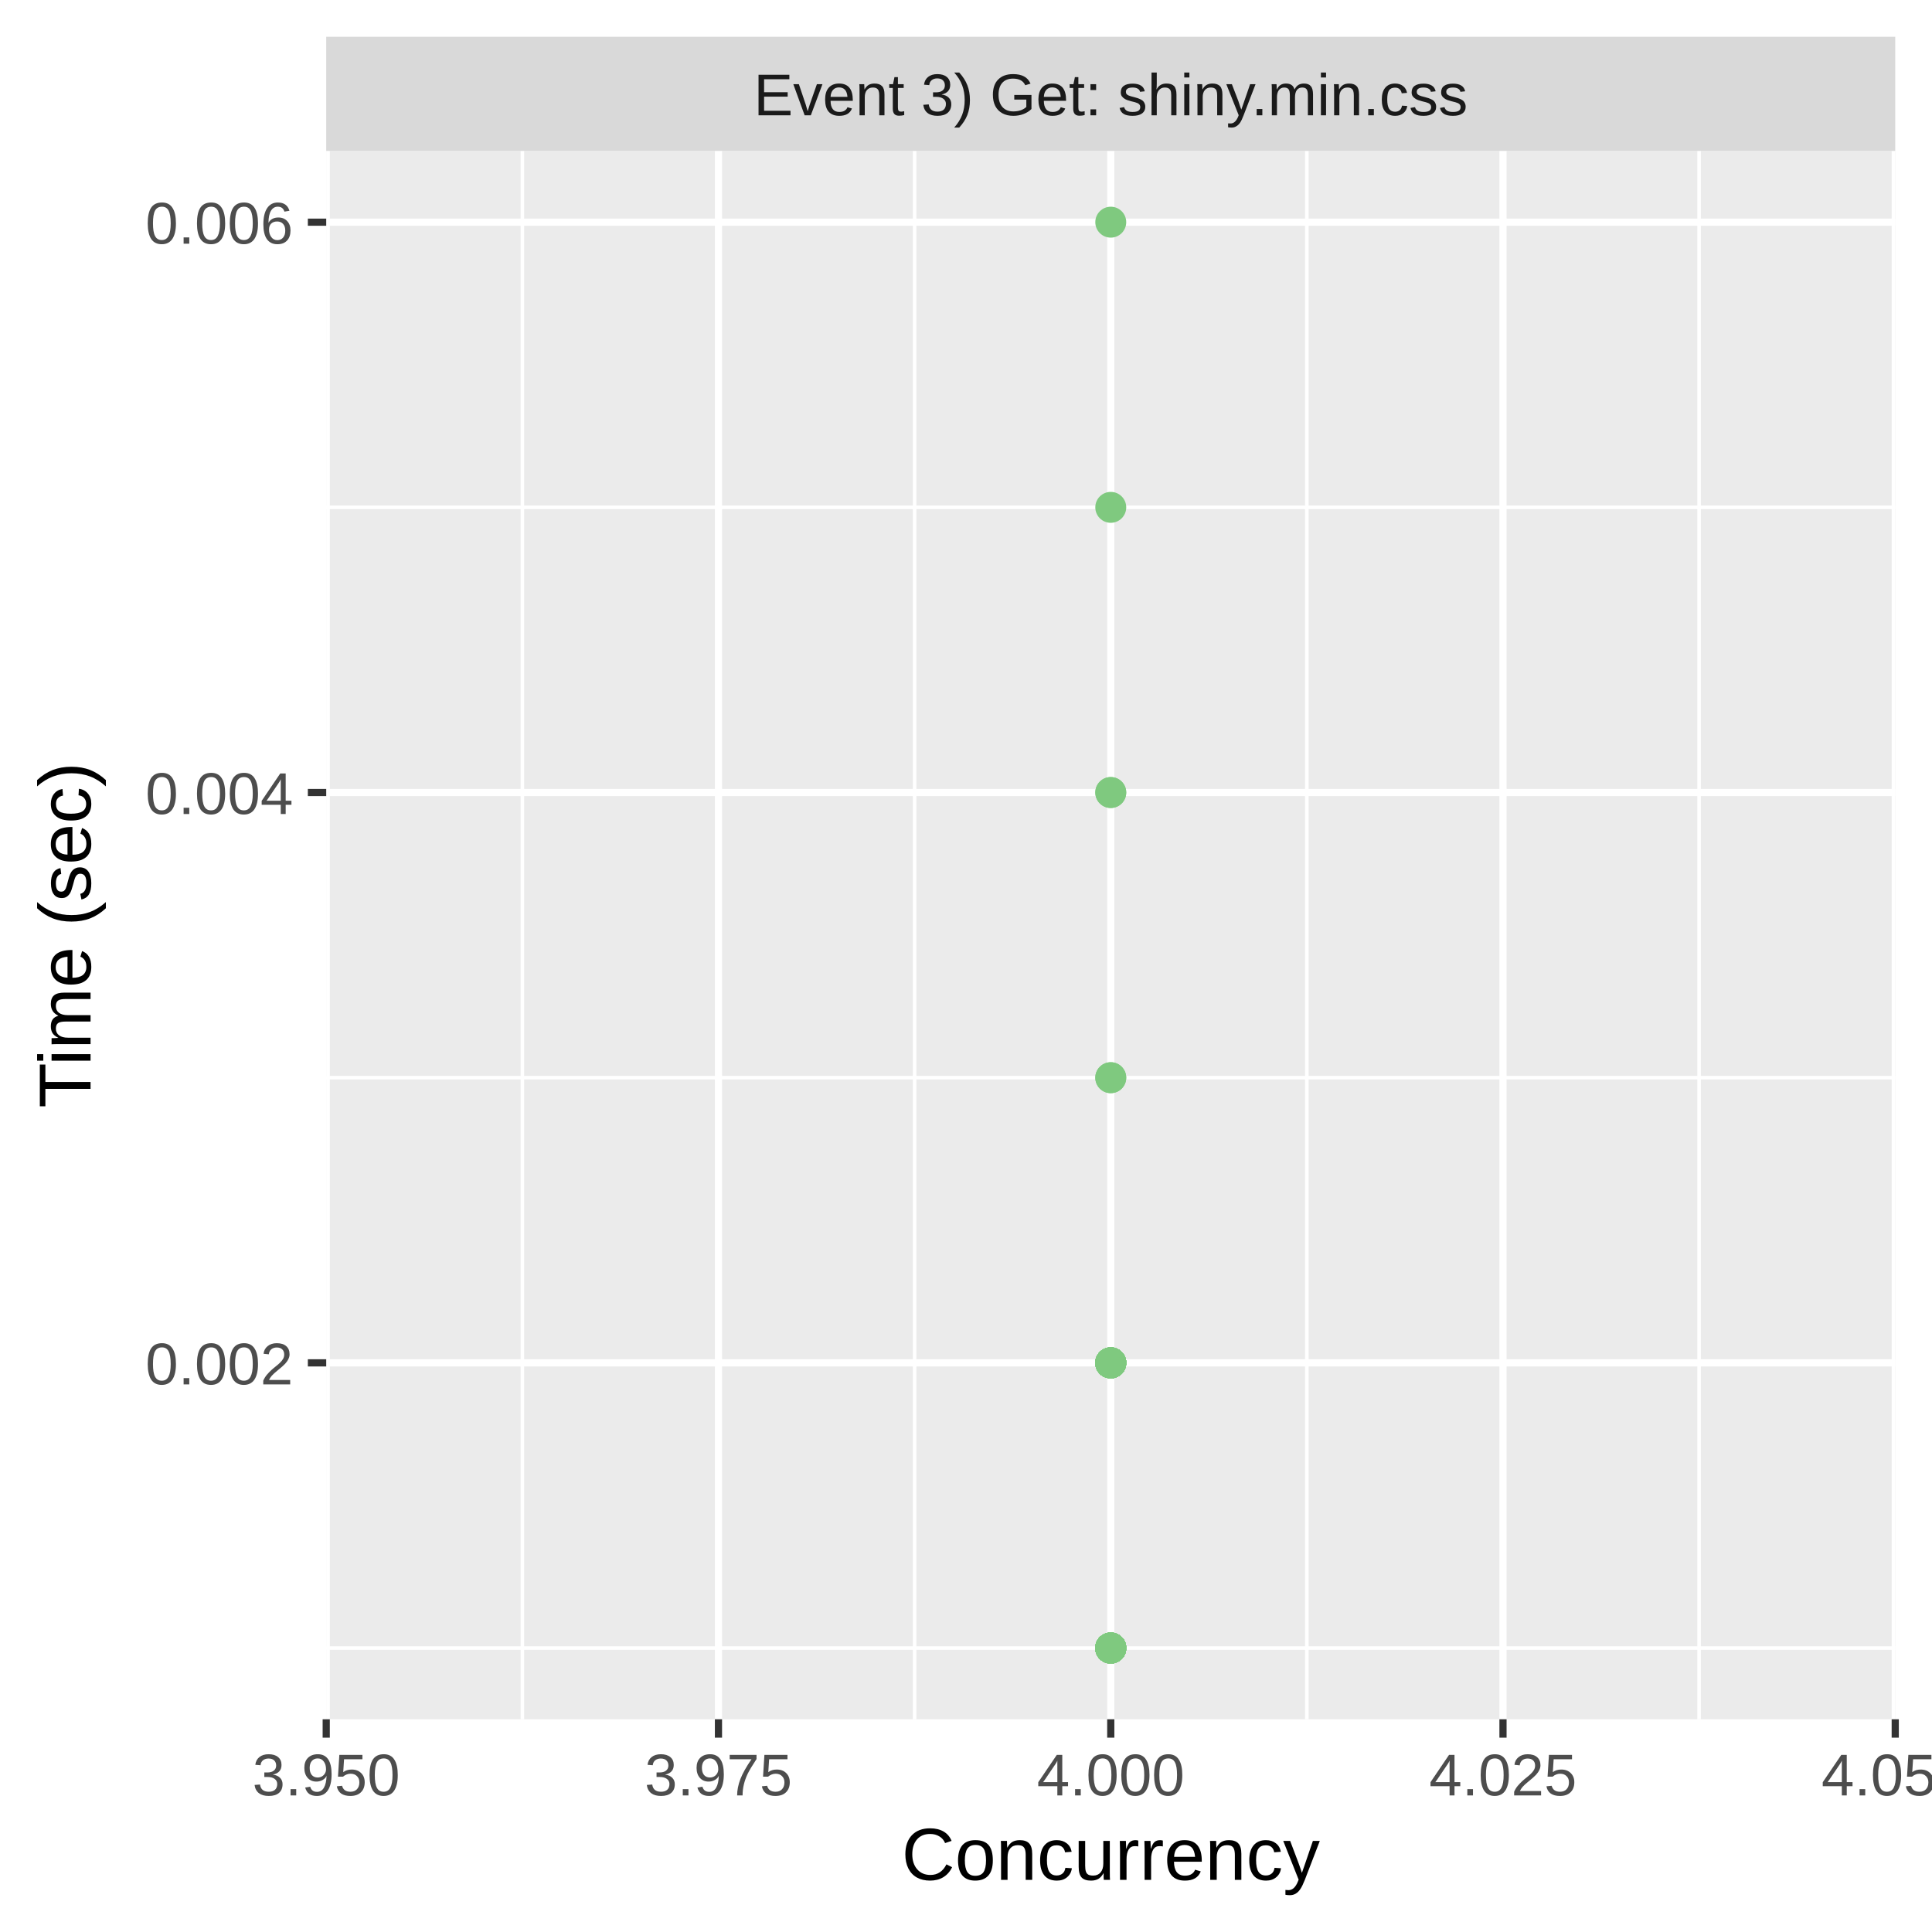
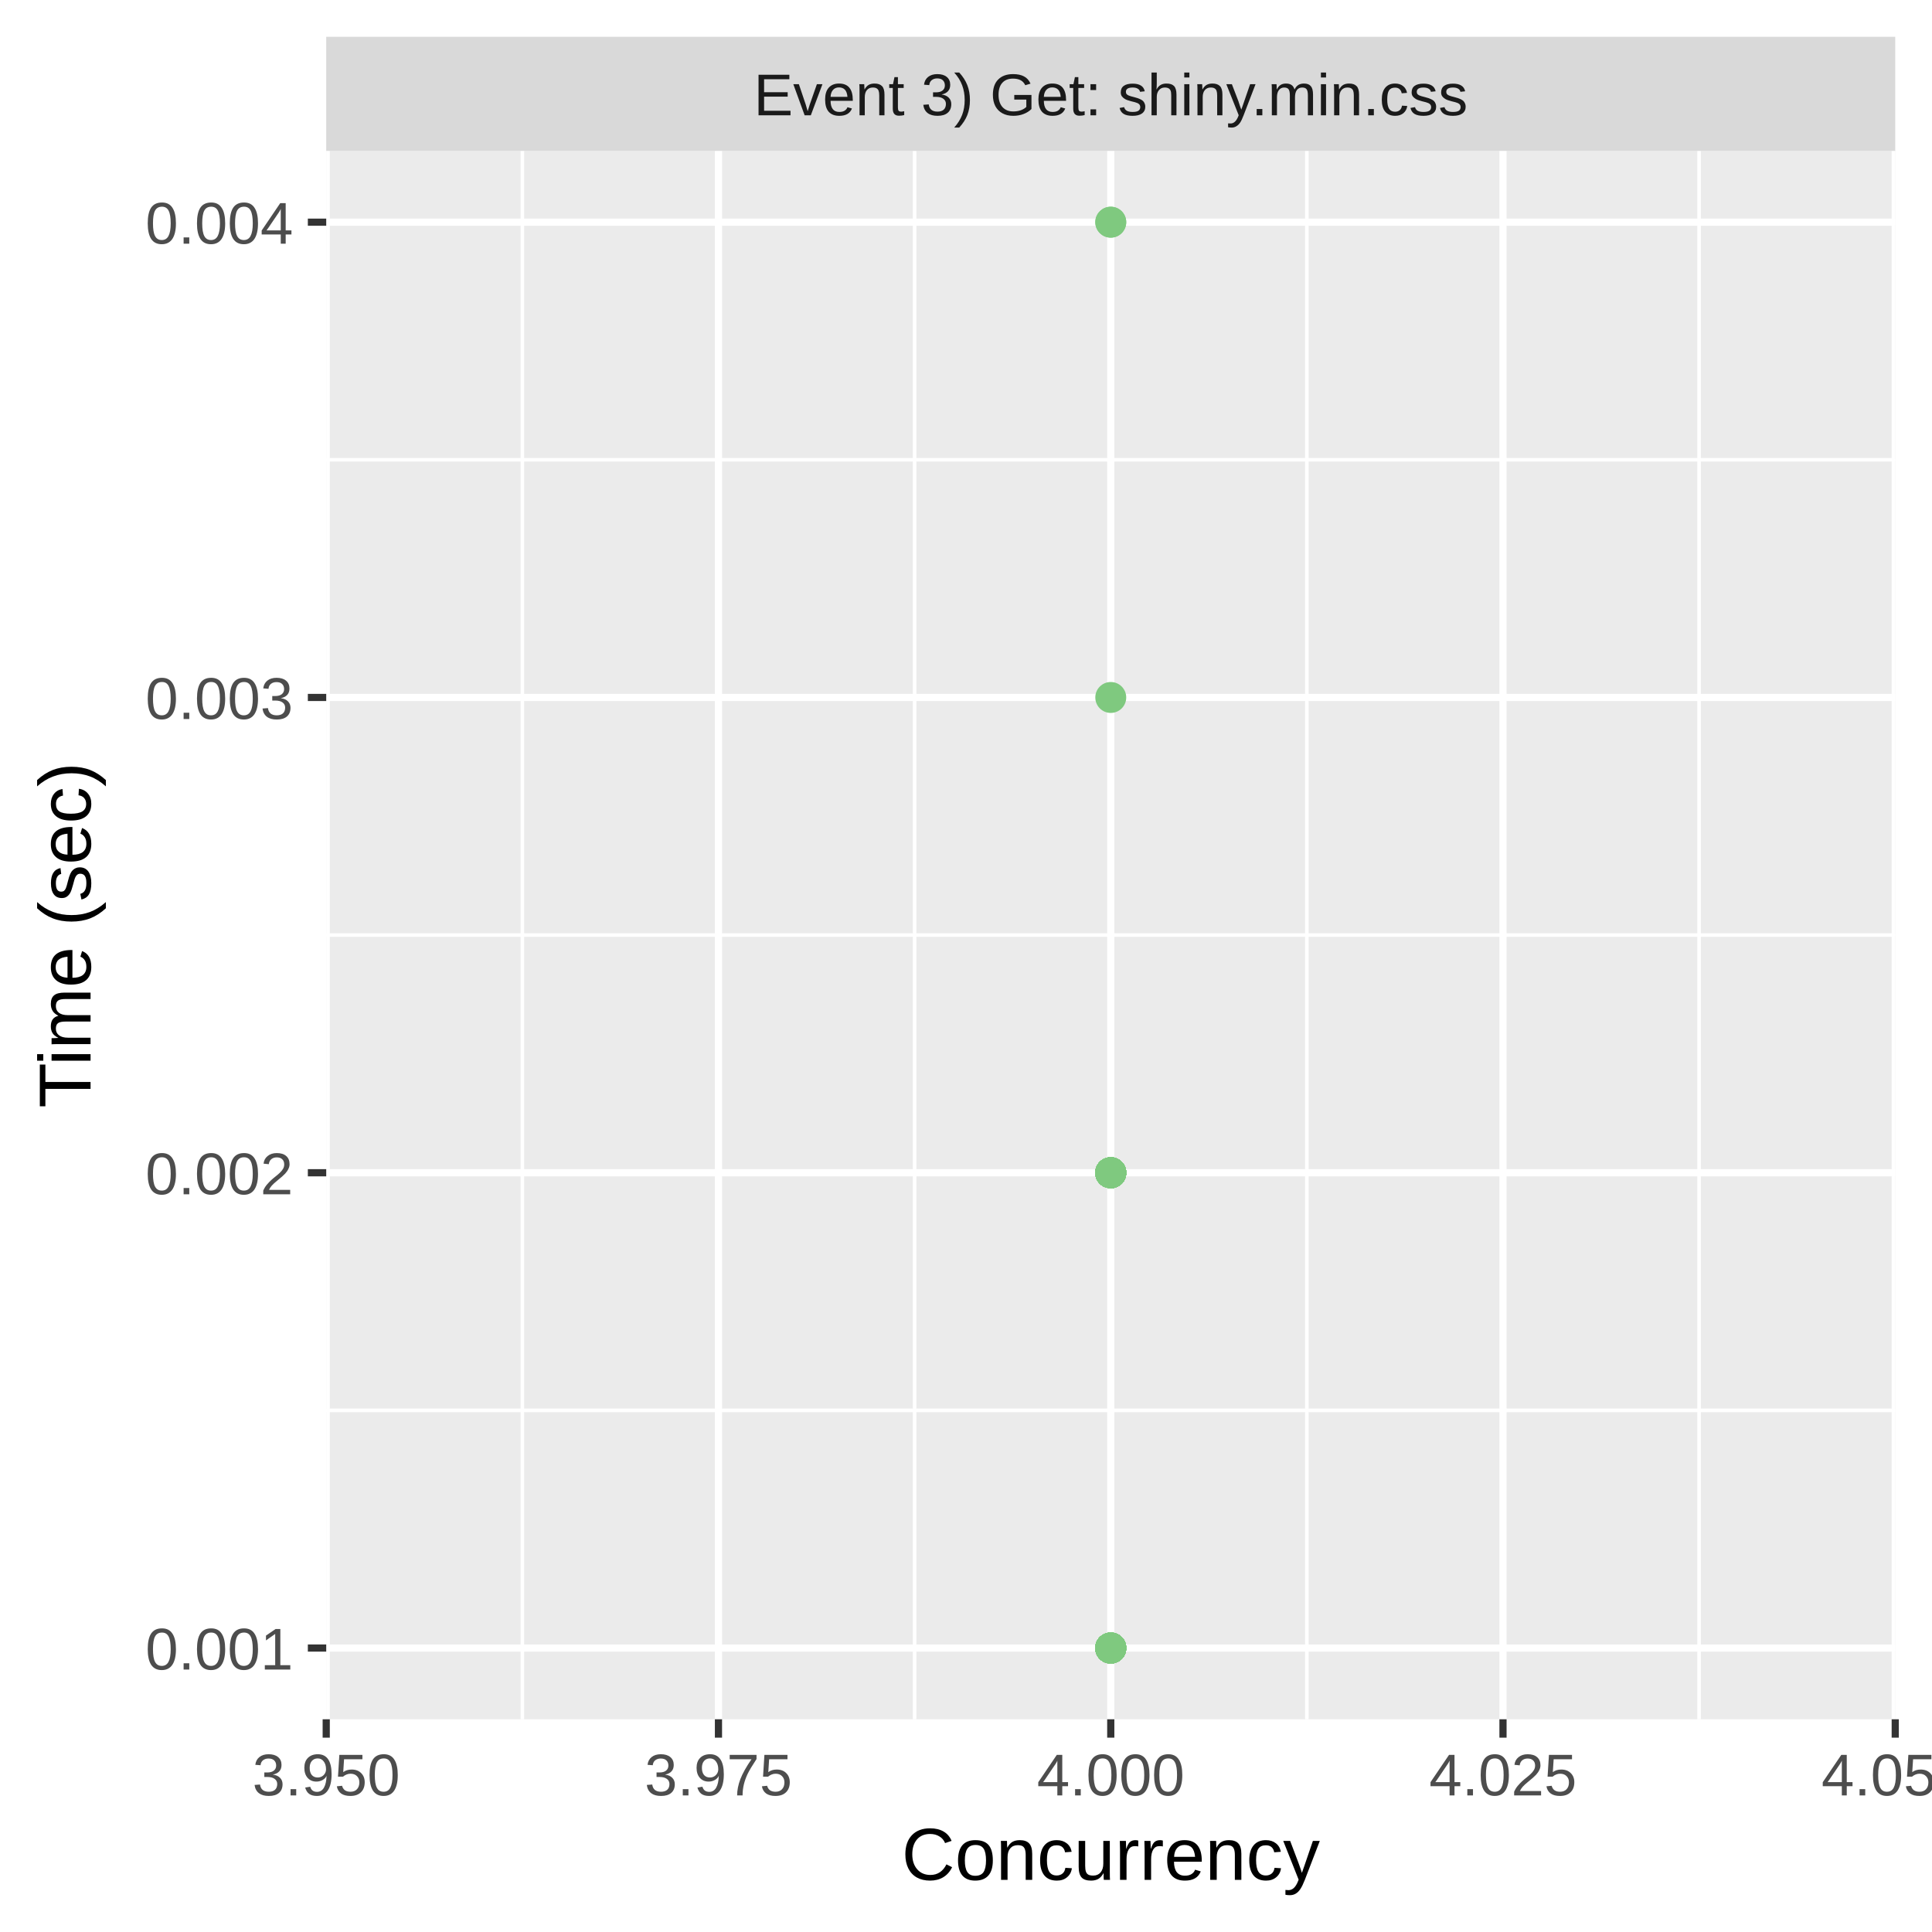
<svg xmlns="http://www.w3.org/2000/svg" class="svglite" width="288.00pt" height="288.00pt" viewBox="0 0 288.00 288.00">
  <defs>
    <style type="text/css">
    .svglite line, .svglite polyline, .svglite polygon, .svglite path, .svglite rect, .svglite circle {
      fill: none;
      stroke: #000000;
      stroke-linecap: round;
      stroke-linejoin: round;
      stroke-miterlimit: 10.00;
    }
    .svglite text {
      white-space: pre;
    }
  </style>
  </defs>
  <rect width="100%" height="100%" style="stroke: none; fill: #FFFFFF;" />
  <defs>
    <clipPath id="cpMC4wMHwyODguMDB8MC4wMHwyODguMDA=">
      <rect x="0.00" y="0.00" width="288.00" height="288.00" />
    </clipPath>
  </defs>
  <g clip-path="url(#cpMC4wMHwyODguMDB8MC4wMHwyODguMDA=)">
    <rect x="0.00" y="0.00" width="288.00" height="288.00" style="stroke-width: 1.07; stroke: #FFFFFF; fill: #FFFFFF;" />
  </g>
  <defs>
    <clipPath id="cpNDguNjN8MjgyLjUyfDIyLjQ5fDI1Ni4yOQ==">
      <rect x="48.63" y="22.49" width="233.89" height="233.80" />
    </clipPath>
  </defs>
  <g clip-path="url(#cpNDguNjN8MjgyLjUyfDIyLjQ5fDI1Ni4yOQ==)">
    <rect x="48.63" y="22.49" width="233.89" height="233.80" style="stroke-width: 1.07; stroke: none; fill: #EBEBEB;" />
-     <polyline points="48.63,245.67 282.52,245.67 " style="stroke-width: 0.53; stroke: #FFFFFF; stroke-linecap: butt;" />
-     <polyline points="48.63,160.65 282.52,160.65 " style="stroke-width: 0.53; stroke: #FFFFFF; stroke-linecap: butt;" />
-     <polyline points="48.63,75.63 282.52,75.63 " style="stroke-width: 0.53; stroke: #FFFFFF; stroke-linecap: butt;" />
+     <polyline points="48.63,210.24 282.52,210.24 " style="stroke-width: 0.53; stroke: #FFFFFF; stroke-linecap: butt;" />
+     <polyline points="48.63,139.39 282.52,139.39 " style="stroke-width: 0.53; stroke: #FFFFFF; stroke-linecap: butt;" />
+     <polyline points="48.63,68.54 282.52,68.54 " style="stroke-width: 0.53; stroke: #FFFFFF; stroke-linecap: butt;" />
    <polyline points="77.87,256.29 77.87,22.49 " style="stroke-width: 0.53; stroke: #FFFFFF; stroke-linecap: butt;" />
    <polyline points="136.34,256.29 136.34,22.49 " style="stroke-width: 0.53; stroke: #FFFFFF; stroke-linecap: butt;" />
    <polyline points="194.81,256.29 194.81,22.49 " style="stroke-width: 0.53; stroke: #FFFFFF; stroke-linecap: butt;" />
    <polyline points="253.28,256.29 253.28,22.49 " style="stroke-width: 0.53; stroke: #FFFFFF; stroke-linecap: butt;" />
-     <polyline points="48.63,203.16 282.52,203.16 " style="stroke-width: 1.07; stroke: #FFFFFF; stroke-linecap: butt;" />
-     <polyline points="48.63,118.14 282.52,118.14 " style="stroke-width: 1.07; stroke: #FFFFFF; stroke-linecap: butt;" />
+     <polyline points="48.63,245.67 282.52,245.67 " style="stroke-width: 1.07; stroke: #FFFFFF; stroke-linecap: butt;" />
+     <polyline points="48.63,174.82 282.52,174.82 " style="stroke-width: 1.07; stroke: #FFFFFF; stroke-linecap: butt;" />
+     <polyline points="48.63,103.97 282.52,103.97 " style="stroke-width: 1.07; stroke: #FFFFFF; stroke-linecap: butt;" />
    <polyline points="48.63,33.12 282.52,33.12 " style="stroke-width: 1.07; stroke: #FFFFFF; stroke-linecap: butt;" />
    <polyline points="48.63,256.29 48.63,22.49 " style="stroke-width: 1.07; stroke: #FFFFFF; stroke-linecap: butt;" />
    <polyline points="107.10,256.29 107.10,22.49 " style="stroke-width: 1.07; stroke: #FFFFFF; stroke-linecap: butt;" />
    <polyline points="165.58,256.29 165.58,22.49 " style="stroke-width: 1.07; stroke: #FFFFFF; stroke-linecap: butt;" />
    <polyline points="224.05,256.29 224.05,22.49 " style="stroke-width: 1.07; stroke: #FFFFFF; stroke-linecap: butt;" />
    <polyline points="282.52,256.29 282.52,22.49 " style="stroke-width: 1.07; stroke: #FFFFFF; stroke-linecap: butt;" />
-     <circle cx="165.58" cy="118.14" r="1.95" style="stroke-width: 0.71; stroke: #7FC97F; fill: #7FC97F;" />
-     <circle cx="165.58" cy="203.16" r="1.95" style="stroke-width: 0.71; stroke: #7FC97F; fill: #7FC97F;" />
-     <circle cx="165.58" cy="203.16" r="1.95" style="stroke-width: 0.71; stroke: #7FC97F; fill: #7FC97F;" />
-     <circle cx="165.58" cy="203.16" r="1.95" style="stroke-width: 0.71; stroke: #7FC97F; fill: #7FC97F;" />
-     <circle cx="165.58" cy="203.16" r="1.95" style="stroke-width: 0.71; stroke: #7FC97F; fill: #7FC97F;" />
+     <circle cx="165.58" cy="174.82" r="1.95" style="stroke-width: 0.71; stroke: #7FC97F; fill: #7FC97F;" />
+     <circle cx="165.58" cy="174.82" r="1.95" style="stroke-width: 0.71; stroke: #7FC97F; fill: #7FC97F;" />
+     <circle cx="165.58" cy="245.67" r="1.95" style="stroke-width: 0.71; stroke: #7FC97F; fill: #7FC97F;" />
+     <circle cx="165.58" cy="174.82" r="1.95" style="stroke-width: 0.71; stroke: #7FC97F; fill: #7FC97F;" />
+     <circle cx="165.58" cy="174.82" r="1.95" style="stroke-width: 0.71; stroke: #7FC97F; fill: #7FC97F;" />
+     <circle cx="165.58" cy="174.82" r="1.95" style="stroke-width: 0.71; stroke: #7FC97F; fill: #7FC97F;" />
+     <circle cx="165.58" cy="174.82" r="1.95" style="stroke-width: 0.71; stroke: #7FC97F; fill: #7FC97F;" />
+     <circle cx="165.58" cy="245.67" r="1.95" style="stroke-width: 0.71; stroke: #7FC97F; fill: #7FC97F;" />
+     <circle cx="165.58" cy="174.82" r="1.95" style="stroke-width: 0.71; stroke: #7FC97F; fill: #7FC97F;" />
+     <circle cx="165.58" cy="174.82" r="1.95" style="stroke-width: 0.71; stroke: #7FC97F; fill: #7FC97F;" />
+     <circle cx="165.58" cy="245.67" r="1.95" style="stroke-width: 0.71; stroke: #7FC97F; fill: #7FC97F;" />
+     <circle cx="165.58" cy="245.67" r="1.95" style="stroke-width: 0.71; stroke: #7FC97F; fill: #7FC97F;" />
+     <circle cx="165.58" cy="174.82" r="1.95" style="stroke-width: 0.71; stroke: #7FC97F; fill: #7FC97F;" />
+     <circle cx="165.58" cy="245.67" r="1.95" style="stroke-width: 0.71; stroke: #7FC97F; fill: #7FC97F;" />
+     <circle cx="165.58" cy="245.67" r="1.95" style="stroke-width: 0.71; stroke: #7FC97F; fill: #7FC97F;" />
+     <circle cx="165.58" cy="174.82" r="1.95" style="stroke-width: 0.71; stroke: #7FC97F; fill: #7FC97F;" />
+     <circle cx="165.58" cy="174.82" r="1.95" style="stroke-width: 0.71; stroke: #7FC97F; fill: #7FC97F;" />
+     <circle cx="165.58" cy="245.67" r="1.95" style="stroke-width: 0.71; stroke: #7FC97F; fill: #7FC97F;" />
+     <circle cx="165.58" cy="174.82" r="1.95" style="stroke-width: 0.71; stroke: #7FC97F; fill: #7FC97F;" />
+     <circle cx="165.58" cy="245.67" r="1.95" style="stroke-width: 0.71; stroke: #7FC97F; fill: #7FC97F;" />
+     <circle cx="165.58" cy="245.67" r="1.95" style="stroke-width: 0.71; stroke: #7FC97F; fill: #7FC97F;" />
+     <circle cx="165.58" cy="33.12" r="1.95" style="stroke-width: 0.71; stroke: #7FC97F; fill: #7FC97F;" />
+     <circle cx="165.58" cy="174.82" r="1.95" style="stroke-width: 0.71; stroke: #7FC97F; fill: #7FC97F;" />
+     <circle cx="165.58" cy="174.82" r="1.95" style="stroke-width: 0.71; stroke: #7FC97F; fill: #7FC97F;" />
+     <circle cx="165.58" cy="245.67" r="1.95" style="stroke-width: 0.71; stroke: #7FC97F; fill: #7FC97F;" />
+     <circle cx="165.58" cy="174.82" r="1.95" style="stroke-width: 0.71; stroke: #7FC97F; fill: #7FC97F;" />
+     <circle cx="165.58" cy="245.67" r="1.95" style="stroke-width: 0.71; stroke: #7FC97F; fill: #7FC97F;" />
+     <circle cx="165.58" cy="245.67" r="1.95" style="stroke-width: 0.71; stroke: #7FC97F; fill: #7FC97F;" />
+     <circle cx="165.58" cy="174.82" r="1.95" style="stroke-width: 0.71; stroke: #7FC97F; fill: #7FC97F;" />
+     <circle cx="165.58" cy="174.82" r="1.95" style="stroke-width: 0.71; stroke: #7FC97F; fill: #7FC97F;" />
+     <circle cx="165.58" cy="174.82" r="1.95" style="stroke-width: 0.71; stroke: #7FC97F; fill: #7FC97F;" />
+     <circle cx="165.58" cy="174.82" r="1.95" style="stroke-width: 0.71; stroke: #7FC97F; fill: #7FC97F;" />
+     <circle cx="165.58" cy="245.67" r="1.95" style="stroke-width: 0.71; stroke: #7FC97F; fill: #7FC97F;" />
+     <circle cx="165.58" cy="174.82" r="1.95" style="stroke-width: 0.71; stroke: #7FC97F; fill: #7FC97F;" />
+     <circle cx="165.58" cy="174.82" r="1.95" style="stroke-width: 0.71; stroke: #7FC97F; fill: #7FC97F;" />
+     <circle cx="165.58" cy="174.82" r="1.95" style="stroke-width: 0.71; stroke: #7FC97F; fill: #7FC97F;" />
+     <circle cx="165.58" cy="174.82" r="1.95" style="stroke-width: 0.71; stroke: #7FC97F; fill: #7FC97F;" />
+     <circle cx="165.58" cy="174.82" r="1.95" style="stroke-width: 0.71; stroke: #7FC97F; fill: #7FC97F;" />
    <circle cx="165.58" cy="245.67" r="1.95" style="stroke-width: 0.71; stroke: #7FC97F; fill: #7FC97F;" />
    <circle cx="165.58" cy="245.67" r="1.95" style="stroke-width: 0.71; stroke: #7FC97F; fill: #7FC97F;" />
    <circle cx="165.58" cy="245.67" r="1.95" style="stroke-width: 0.71; stroke: #7FC97F; fill: #7FC97F;" />
+     <circle cx="165.58" cy="174.82" r="1.95" style="stroke-width: 0.71; stroke: #7FC97F; fill: #7FC97F;" />
    <circle cx="165.58" cy="245.67" r="1.95" style="stroke-width: 0.71; stroke: #7FC97F; fill: #7FC97F;" />
-     <circle cx="165.58" cy="203.16" r="1.95" style="stroke-width: 0.71; stroke: #7FC97F; fill: #7FC97F;" />
+     <circle cx="165.58" cy="174.82" r="1.95" style="stroke-width: 0.71; stroke: #7FC97F; fill: #7FC97F;" />
    <circle cx="165.58" cy="245.67" r="1.95" style="stroke-width: 0.71; stroke: #7FC97F; fill: #7FC97F;" />
    <circle cx="165.58" cy="245.67" r="1.95" style="stroke-width: 0.71; stroke: #7FC97F; fill: #7FC97F;" />
    <circle cx="165.58" cy="245.67" r="1.95" style="stroke-width: 0.71; stroke: #7FC97F; fill: #7FC97F;" />
-     <circle cx="165.58" cy="203.16" r="1.95" style="stroke-width: 0.71; stroke: #7FC97F; fill: #7FC97F;" />
-     <circle cx="165.58" cy="160.65" r="1.95" style="stroke-width: 0.71; stroke: #7FC97F; fill: #7FC97F;" />
-     <circle cx="165.58" cy="245.67" r="1.95" style="stroke-width: 0.71; stroke: #7FC97F; fill: #7FC97F;" />
-     <circle cx="165.58" cy="245.67" r="1.95" style="stroke-width: 0.71; stroke: #7FC97F; fill: #7FC97F;" />
-     <circle cx="165.58" cy="203.16" r="1.95" style="stroke-width: 0.71; stroke: #7FC97F; fill: #7FC97F;" />
-     <circle cx="165.58" cy="245.67" r="1.95" style="stroke-width: 0.71; stroke: #7FC97F; fill: #7FC97F;" />
-     <circle cx="165.58" cy="203.16" r="1.95" style="stroke-width: 0.71; stroke: #7FC97F; fill: #7FC97F;" />
-     <circle cx="165.58" cy="203.16" r="1.95" style="stroke-width: 0.71; stroke: #7FC97F; fill: #7FC97F;" />
-     <circle cx="165.58" cy="245.67" r="1.95" style="stroke-width: 0.71; stroke: #7FC97F; fill: #7FC97F;" />
-     <circle cx="165.58" cy="203.16" r="1.95" style="stroke-width: 0.71; stroke: #7FC97F; fill: #7FC97F;" />
-     <circle cx="165.58" cy="245.67" r="1.95" style="stroke-width: 0.71; stroke: #7FC97F; fill: #7FC97F;" />
-     <circle cx="165.58" cy="203.16" r="1.95" style="stroke-width: 0.71; stroke: #7FC97F; fill: #7FC97F;" />
+     <circle cx="165.58" cy="174.82" r="1.95" style="stroke-width: 0.71; stroke: #7FC97F; fill: #7FC97F;" />
+     <circle cx="165.58" cy="174.82" r="1.95" style="stroke-width: 0.71; stroke: #7FC97F; fill: #7FC97F;" />
    <circle cx="165.58" cy="245.67" r="1.95" style="stroke-width: 0.71; stroke: #7FC97F; fill: #7FC97F;" />
    <circle cx="165.58" cy="245.67" r="1.95" style="stroke-width: 0.71; stroke: #7FC97F; fill: #7FC97F;" />
    <circle cx="165.58" cy="245.67" r="1.95" style="stroke-width: 0.71; stroke: #7FC97F; fill: #7FC97F;" />
+     <circle cx="165.58" cy="174.82" r="1.95" style="stroke-width: 0.71; stroke: #7FC97F; fill: #7FC97F;" />
+     <circle cx="165.58" cy="245.67" r="1.95" style="stroke-width: 0.71; stroke: #7FC97F; fill: #7FC97F;" />
+     <circle cx="165.58" cy="103.97" r="1.95" style="stroke-width: 0.71; stroke: #7FC97F; fill: #7FC97F;" />
+     <circle cx="165.58" cy="174.82" r="1.95" style="stroke-width: 0.71; stroke: #7FC97F; fill: #7FC97F;" />
    <circle cx="165.58" cy="33.12" r="1.95" style="stroke-width: 0.71; stroke: #7FC97F; fill: #7FC97F;" />
-     <circle cx="165.58" cy="203.16" r="1.95" style="stroke-width: 0.71; stroke: #7FC97F; fill: #7FC97F;" />
    <circle cx="165.58" cy="245.67" r="1.95" style="stroke-width: 0.71; stroke: #7FC97F; fill: #7FC97F;" />
    <circle cx="165.58" cy="245.67" r="1.95" style="stroke-width: 0.71; stroke: #7FC97F; fill: #7FC97F;" />
    <circle cx="165.58" cy="245.67" r="1.95" style="stroke-width: 0.71; stroke: #7FC97F; fill: #7FC97F;" />
-     <circle cx="165.58" cy="203.16" r="1.95" style="stroke-width: 0.71; stroke: #7FC97F; fill: #7FC97F;" />
-     <circle cx="165.58" cy="203.16" r="1.95" style="stroke-width: 0.71; stroke: #7FC97F; fill: #7FC97F;" />
+     <circle cx="165.58" cy="174.82" r="1.95" style="stroke-width: 0.71; stroke: #7FC97F; fill: #7FC97F;" />
    <circle cx="165.58" cy="245.67" r="1.95" style="stroke-width: 0.71; stroke: #7FC97F; fill: #7FC97F;" />
-     <circle cx="165.58" cy="203.16" r="1.95" style="stroke-width: 0.71; stroke: #7FC97F; fill: #7FC97F;" />
+     <circle cx="165.58" cy="174.82" r="1.95" style="stroke-width: 0.71; stroke: #7FC97F; fill: #7FC97F;" />
+     <circle cx="165.58" cy="174.82" r="1.95" style="stroke-width: 0.71; stroke: #7FC97F; fill: #7FC97F;" />
+     <circle cx="165.58" cy="174.82" r="1.95" style="stroke-width: 0.71; stroke: #7FC97F; fill: #7FC97F;" />
    <circle cx="165.58" cy="245.67" r="1.95" style="stroke-width: 0.71; stroke: #7FC97F; fill: #7FC97F;" />
    <circle cx="165.58" cy="245.67" r="1.95" style="stroke-width: 0.71; stroke: #7FC97F; fill: #7FC97F;" />
    <circle cx="165.58" cy="245.67" r="1.95" style="stroke-width: 0.71; stroke: #7FC97F; fill: #7FC97F;" />
-     <circle cx="165.58" cy="203.16" r="1.95" style="stroke-width: 0.71; stroke: #7FC97F; fill: #7FC97F;" />
-     <circle cx="165.58" cy="160.65" r="1.95" style="stroke-width: 0.71; stroke: #7FC97F; fill: #7FC97F;" />
-     <circle cx="165.58" cy="118.14" r="1.95" style="stroke-width: 0.71; stroke: #7FC97F; fill: #7FC97F;" />
-     <circle cx="165.58" cy="203.16" r="1.95" style="stroke-width: 0.71; stroke: #7FC97F; fill: #7FC97F;" />
-     <circle cx="165.58" cy="203.16" r="1.95" style="stroke-width: 0.71; stroke: #7FC97F; fill: #7FC97F;" />
-     <circle cx="165.58" cy="245.67" r="1.95" style="stroke-width: 0.71; stroke: #7FC97F; fill: #7FC97F;" />
-     <circle cx="165.58" cy="245.67" r="1.95" style="stroke-width: 0.71; stroke: #7FC97F; fill: #7FC97F;" />
-     <circle cx="165.58" cy="245.67" r="1.95" style="stroke-width: 0.71; stroke: #7FC97F; fill: #7FC97F;" />
-     <circle cx="165.58" cy="203.16" r="1.95" style="stroke-width: 0.71; stroke: #7FC97F; fill: #7FC97F;" />
-     <circle cx="165.58" cy="75.63" r="1.95" style="stroke-width: 0.71; stroke: #7FC97F; fill: #7FC97F;" />
-     <circle cx="165.58" cy="245.67" r="1.95" style="stroke-width: 0.71; stroke: #7FC97F; fill: #7FC97F;" />
-     <circle cx="165.58" cy="245.67" r="1.95" style="stroke-width: 0.71; stroke: #7FC97F; fill: #7FC97F;" />
-     <circle cx="165.58" cy="245.67" r="1.95" style="stroke-width: 0.71; stroke: #7FC97F; fill: #7FC97F;" />
-     <circle cx="165.58" cy="203.16" r="1.95" style="stroke-width: 0.71; stroke: #7FC97F; fill: #7FC97F;" />
-     <circle cx="165.58" cy="245.67" r="1.95" style="stroke-width: 0.71; stroke: #7FC97F; fill: #7FC97F;" />
-     <circle cx="165.58" cy="203.16" r="1.95" style="stroke-width: 0.71; stroke: #7FC97F; fill: #7FC97F;" />
-     <circle cx="165.58" cy="203.16" r="1.95" style="stroke-width: 0.71; stroke: #7FC97F; fill: #7FC97F;" />
-     <circle cx="165.58" cy="203.16" r="1.95" style="stroke-width: 0.71; stroke: #7FC97F; fill: #7FC97F;" />
-     <circle cx="165.58" cy="203.16" r="1.95" style="stroke-width: 0.71; stroke: #7FC97F; fill: #7FC97F;" />
-     <circle cx="165.58" cy="245.67" r="1.95" style="stroke-width: 0.71; stroke: #7FC97F; fill: #7FC97F;" />
-     <circle cx="165.58" cy="203.16" r="1.95" style="stroke-width: 0.71; stroke: #7FC97F; fill: #7FC97F;" />
-     <circle cx="165.58" cy="245.67" r="1.95" style="stroke-width: 0.71; stroke: #7FC97F; fill: #7FC97F;" />
-     <circle cx="165.58" cy="245.67" r="1.95" style="stroke-width: 0.71; stroke: #7FC97F; fill: #7FC97F;" />
-     <circle cx="165.58" cy="245.67" r="1.95" style="stroke-width: 0.71; stroke: #7FC97F; fill: #7FC97F;" />
-     <circle cx="165.58" cy="245.67" r="1.95" style="stroke-width: 0.71; stroke: #7FC97F; fill: #7FC97F;" />
-     <circle cx="165.58" cy="245.67" r="1.95" style="stroke-width: 0.71; stroke: #7FC97F; fill: #7FC97F;" />
-     <circle cx="165.58" cy="203.16" r="1.95" style="stroke-width: 0.71; stroke: #7FC97F; fill: #7FC97F;" />
-     <circle cx="165.58" cy="203.16" r="1.95" style="stroke-width: 0.71; stroke: #7FC97F; fill: #7FC97F;" />
-     <circle cx="165.58" cy="203.16" r="1.95" style="stroke-width: 0.71; stroke: #7FC97F; fill: #7FC97F;" />
  </g>
  <g clip-path="url(#cpMC4wMHwyODguMDB8MC4wMHwyODguMDA=)">
</g>
  <defs>
    <clipPath id="cpNDguNjN8MjgyLjUyfDUuNDh8MjIuNDk=">
      <rect x="48.63" y="5.48" width="233.89" height="17.01" />
    </clipPath>
  </defs>
  <g clip-path="url(#cpNDguNjN8MjgyLjUyfDUuNDh8MjIuNDk=)">
    <rect x="48.63" y="5.48" width="233.89" height="17.01" style="stroke-width: 1.07; stroke: none; fill: #D9D9D9;" />
    <text x="165.58" y="17.19" text-anchor="middle" style="font-size: 8.80px;fill: #1A1A1A; font-family: &quot;Liberation Sans&quot;;" textLength="119.58px" lengthAdjust="spacingAndGlyphs">Event 3) Get: shiny.min.css</text>
  </g>
  <g clip-path="url(#cpMC4wMHwyODguMDB8MC4wMHwyODguMDA=)">
    <polyline points="48.63,259.03 48.63,256.29 " style="stroke-width: 1.07; stroke: #333333; stroke-linecap: butt;" />
    <polyline points="107.10,259.03 107.10,256.29 " style="stroke-width: 1.07; stroke: #333333; stroke-linecap: butt;" />
    <polyline points="165.58,259.03 165.58,256.29 " style="stroke-width: 1.07; stroke: #333333; stroke-linecap: butt;" />
    <polyline points="224.05,259.03 224.05,256.29 " style="stroke-width: 1.07; stroke: #333333; stroke-linecap: butt;" />
    <polyline points="282.52,259.03 282.52,256.29 " style="stroke-width: 1.07; stroke: #333333; stroke-linecap: butt;" />
    <text x="48.63" y="267.64" text-anchor="middle" style="font-size: 8.80px;fill: #4D4D4D; font-family: &quot;Liberation Sans&quot;;" textLength="25.17px" lengthAdjust="spacingAndGlyphs">3.950</text>
    <text x="107.10" y="267.64" text-anchor="middle" style="font-size: 8.80px;fill: #4D4D4D; font-family: &quot;Liberation Sans&quot;;" textLength="25.17px" lengthAdjust="spacingAndGlyphs">3.975</text>
    <text x="165.58" y="267.64" text-anchor="middle" style="font-size: 8.80px;fill: #4D4D4D; font-family: &quot;Liberation Sans&quot;;" textLength="25.17px" lengthAdjust="spacingAndGlyphs">4.000</text>
    <text x="224.05" y="267.64" text-anchor="middle" style="font-size: 8.80px;fill: #4D4D4D; font-family: &quot;Liberation Sans&quot;;" textLength="25.17px" lengthAdjust="spacingAndGlyphs">4.025</text>
    <text x="282.52" y="267.64" text-anchor="middle" style="font-size: 8.80px;fill: #4D4D4D; font-family: &quot;Liberation Sans&quot;;" textLength="25.17px" lengthAdjust="spacingAndGlyphs">4.050</text>
-     <text x="43.70" y="206.37" text-anchor="end" style="font-size: 8.80px;fill: #4D4D4D; font-family: &quot;Liberation Sans&quot;;" textLength="25.17px" lengthAdjust="spacingAndGlyphs">0.002</text>
-     <text x="43.70" y="121.35" text-anchor="end" style="font-size: 8.80px;fill: #4D4D4D; font-family: &quot;Liberation Sans&quot;;" textLength="25.17px" lengthAdjust="spacingAndGlyphs">0.004</text>
-     <text x="43.70" y="36.33" text-anchor="end" style="font-size: 8.80px;fill: #4D4D4D; font-family: &quot;Liberation Sans&quot;;" textLength="25.17px" lengthAdjust="spacingAndGlyphs">0.006</text>
-     <polyline points="45.89,203.16 48.63,203.16 " style="stroke-width: 1.07; stroke: #333333; stroke-linecap: butt;" />
-     <polyline points="45.89,118.14 48.63,118.14 " style="stroke-width: 1.07; stroke: #333333; stroke-linecap: butt;" />
+     <text x="43.70" y="248.88" text-anchor="end" style="font-size: 8.80px;fill: #4D4D4D; font-family: &quot;Liberation Sans&quot;;" textLength="25.17px" lengthAdjust="spacingAndGlyphs">0.001</text>
+     <text x="43.70" y="178.03" text-anchor="end" style="font-size: 8.80px;fill: #4D4D4D; font-family: &quot;Liberation Sans&quot;;" textLength="25.17px" lengthAdjust="spacingAndGlyphs">0.002</text>
+     <text x="43.70" y="107.18" text-anchor="end" style="font-size: 8.80px;fill: #4D4D4D; font-family: &quot;Liberation Sans&quot;;" textLength="25.17px" lengthAdjust="spacingAndGlyphs">0.003</text>
+     <text x="43.70" y="36.33" text-anchor="end" style="font-size: 8.80px;fill: #4D4D4D; font-family: &quot;Liberation Sans&quot;;" textLength="25.17px" lengthAdjust="spacingAndGlyphs">0.004</text>
+     <polyline points="45.89,245.67 48.63,245.67 " style="stroke-width: 1.07; stroke: #333333; stroke-linecap: butt;" />
+     <polyline points="45.89,174.82 48.63,174.82 " style="stroke-width: 1.07; stroke: #333333; stroke-linecap: butt;" />
+     <polyline points="45.89,103.97 48.63,103.97 " style="stroke-width: 1.07; stroke: #333333; stroke-linecap: butt;" />
    <polyline points="45.89,33.12 48.63,33.12 " style="stroke-width: 1.07; stroke: #333333; stroke-linecap: butt;" />
    <text x="165.58" y="280.23" text-anchor="middle" style="font-size: 11.00px; font-family: &quot;Liberation Sans&quot;;" textLength="69.30px" lengthAdjust="spacingAndGlyphs">Concurrency</text>
    <text transform="translate(13.50,139.39) rotate(-90)" text-anchor="middle" style="font-size: 11.00px; font-family: &quot;Liberation Sans&quot;;" textLength="57.55px" lengthAdjust="spacingAndGlyphs">Time (sec)</text>
  </g>
</svg>
